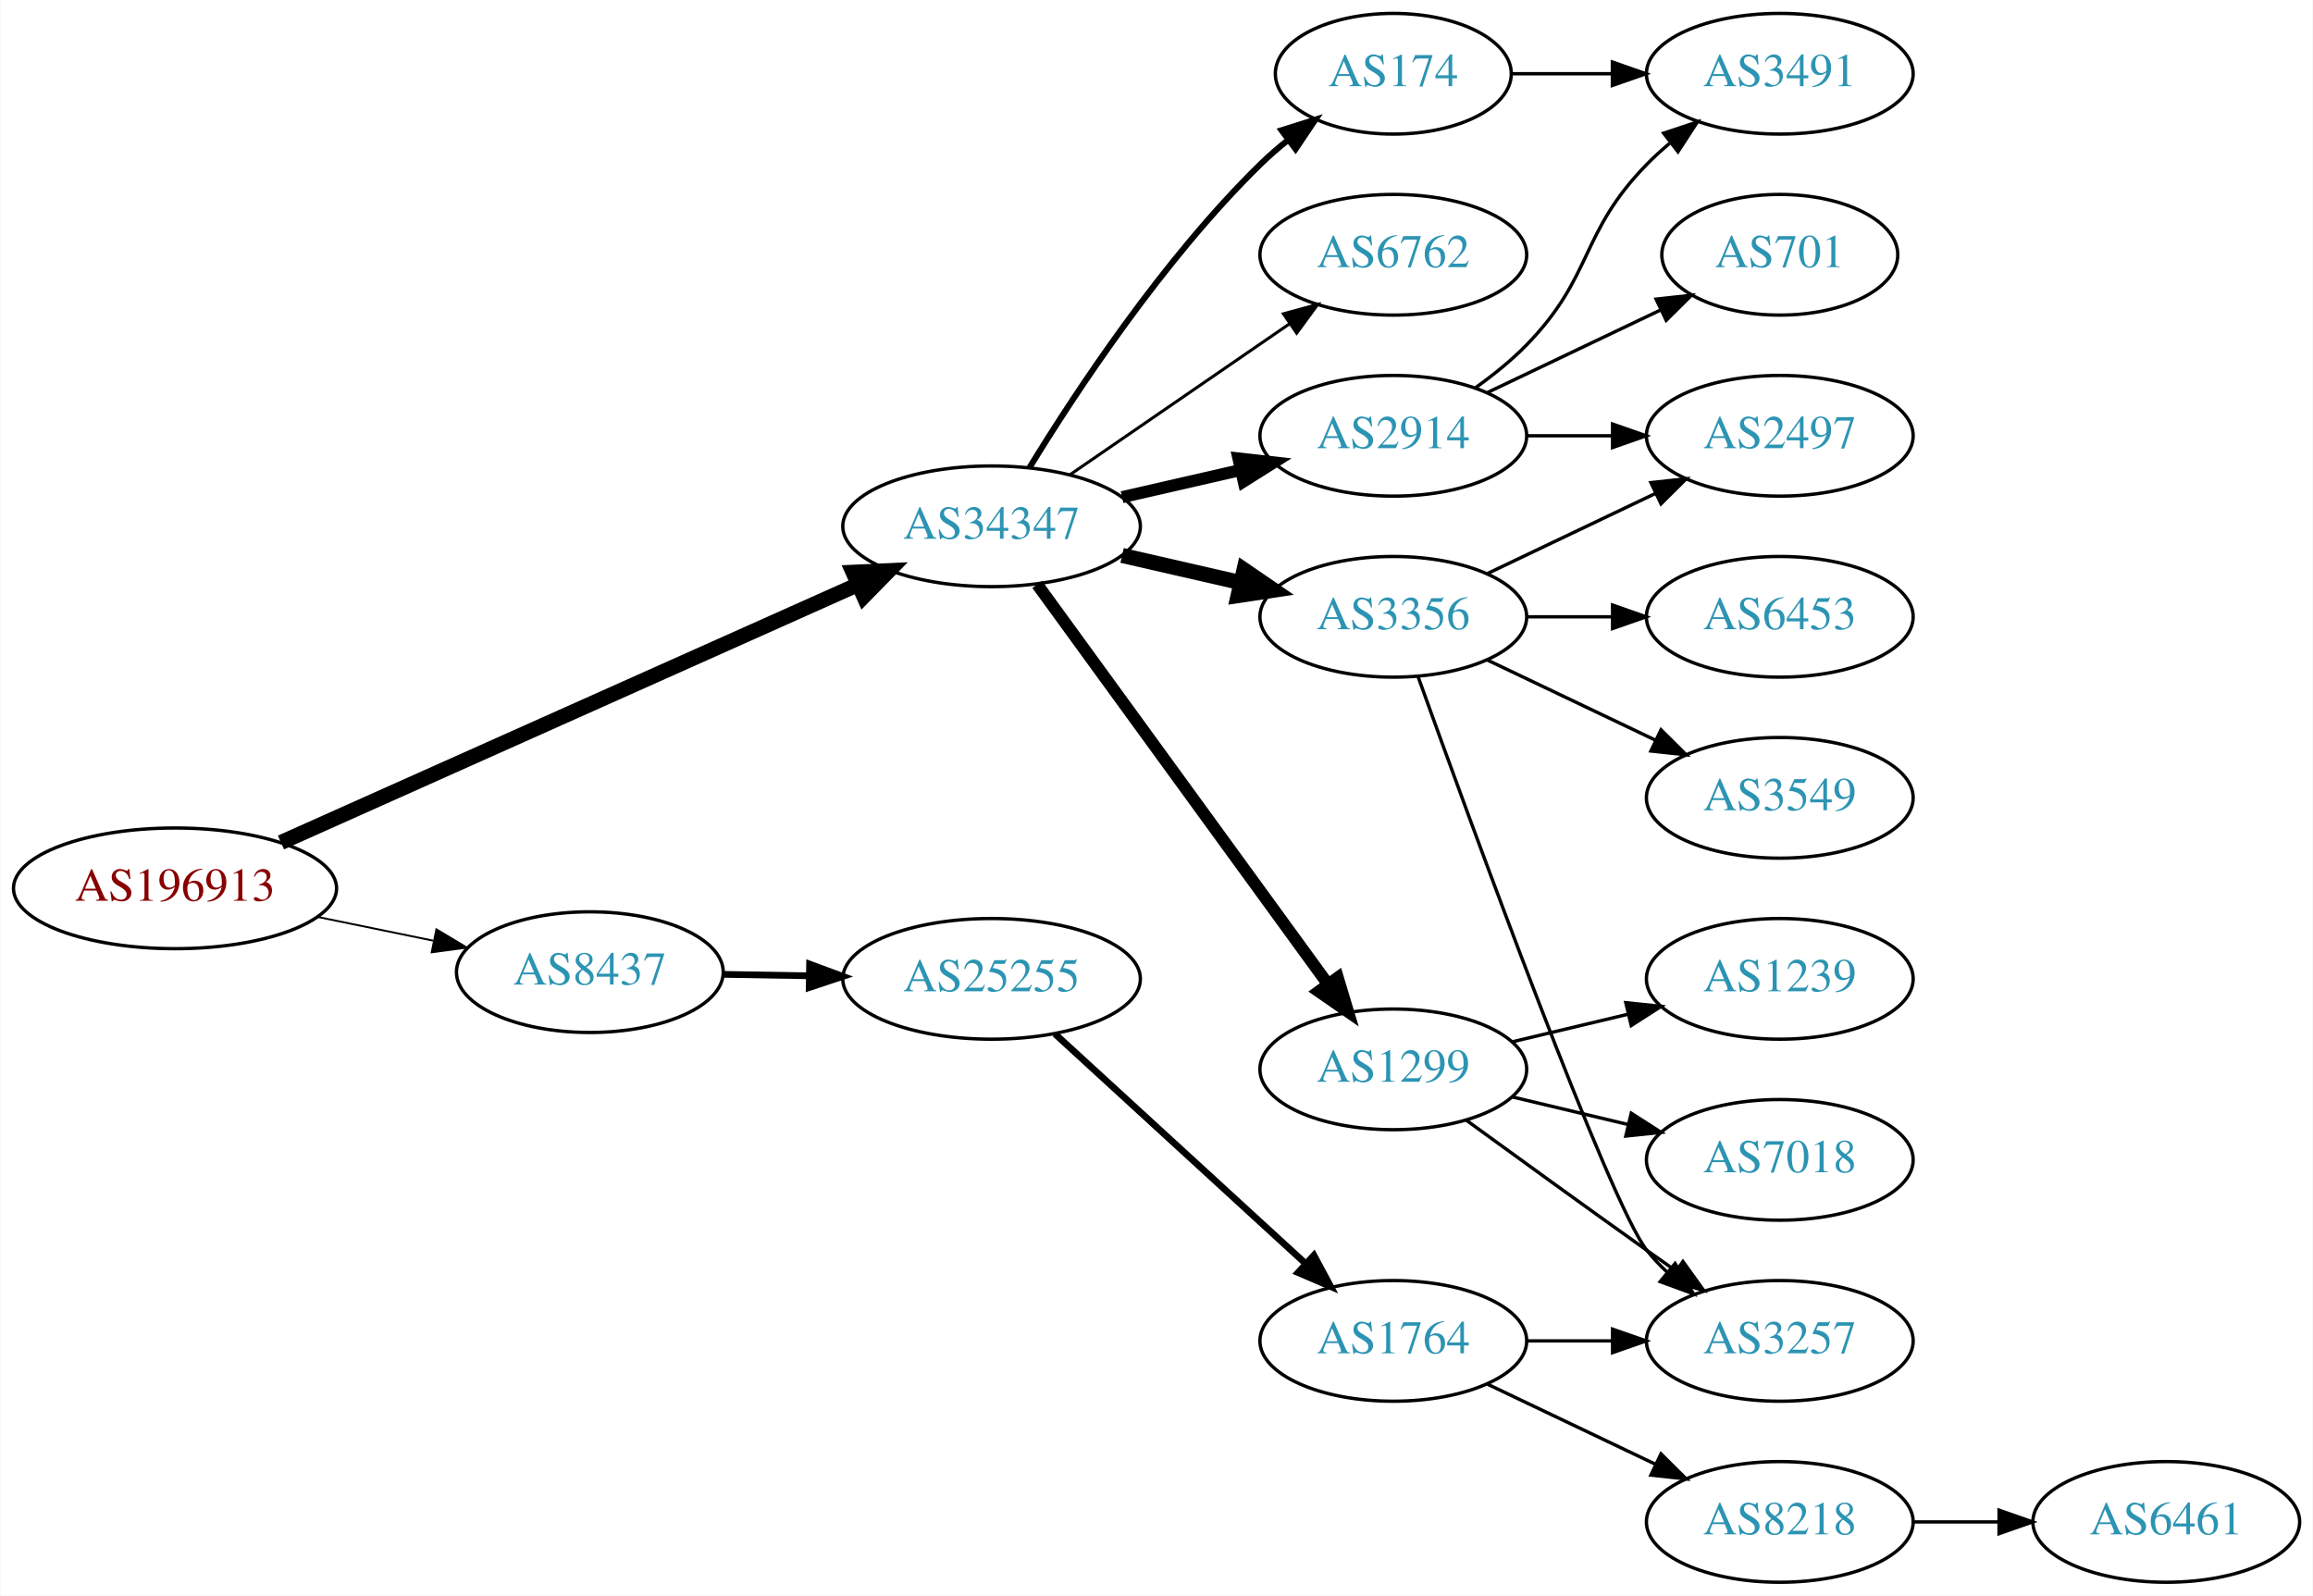
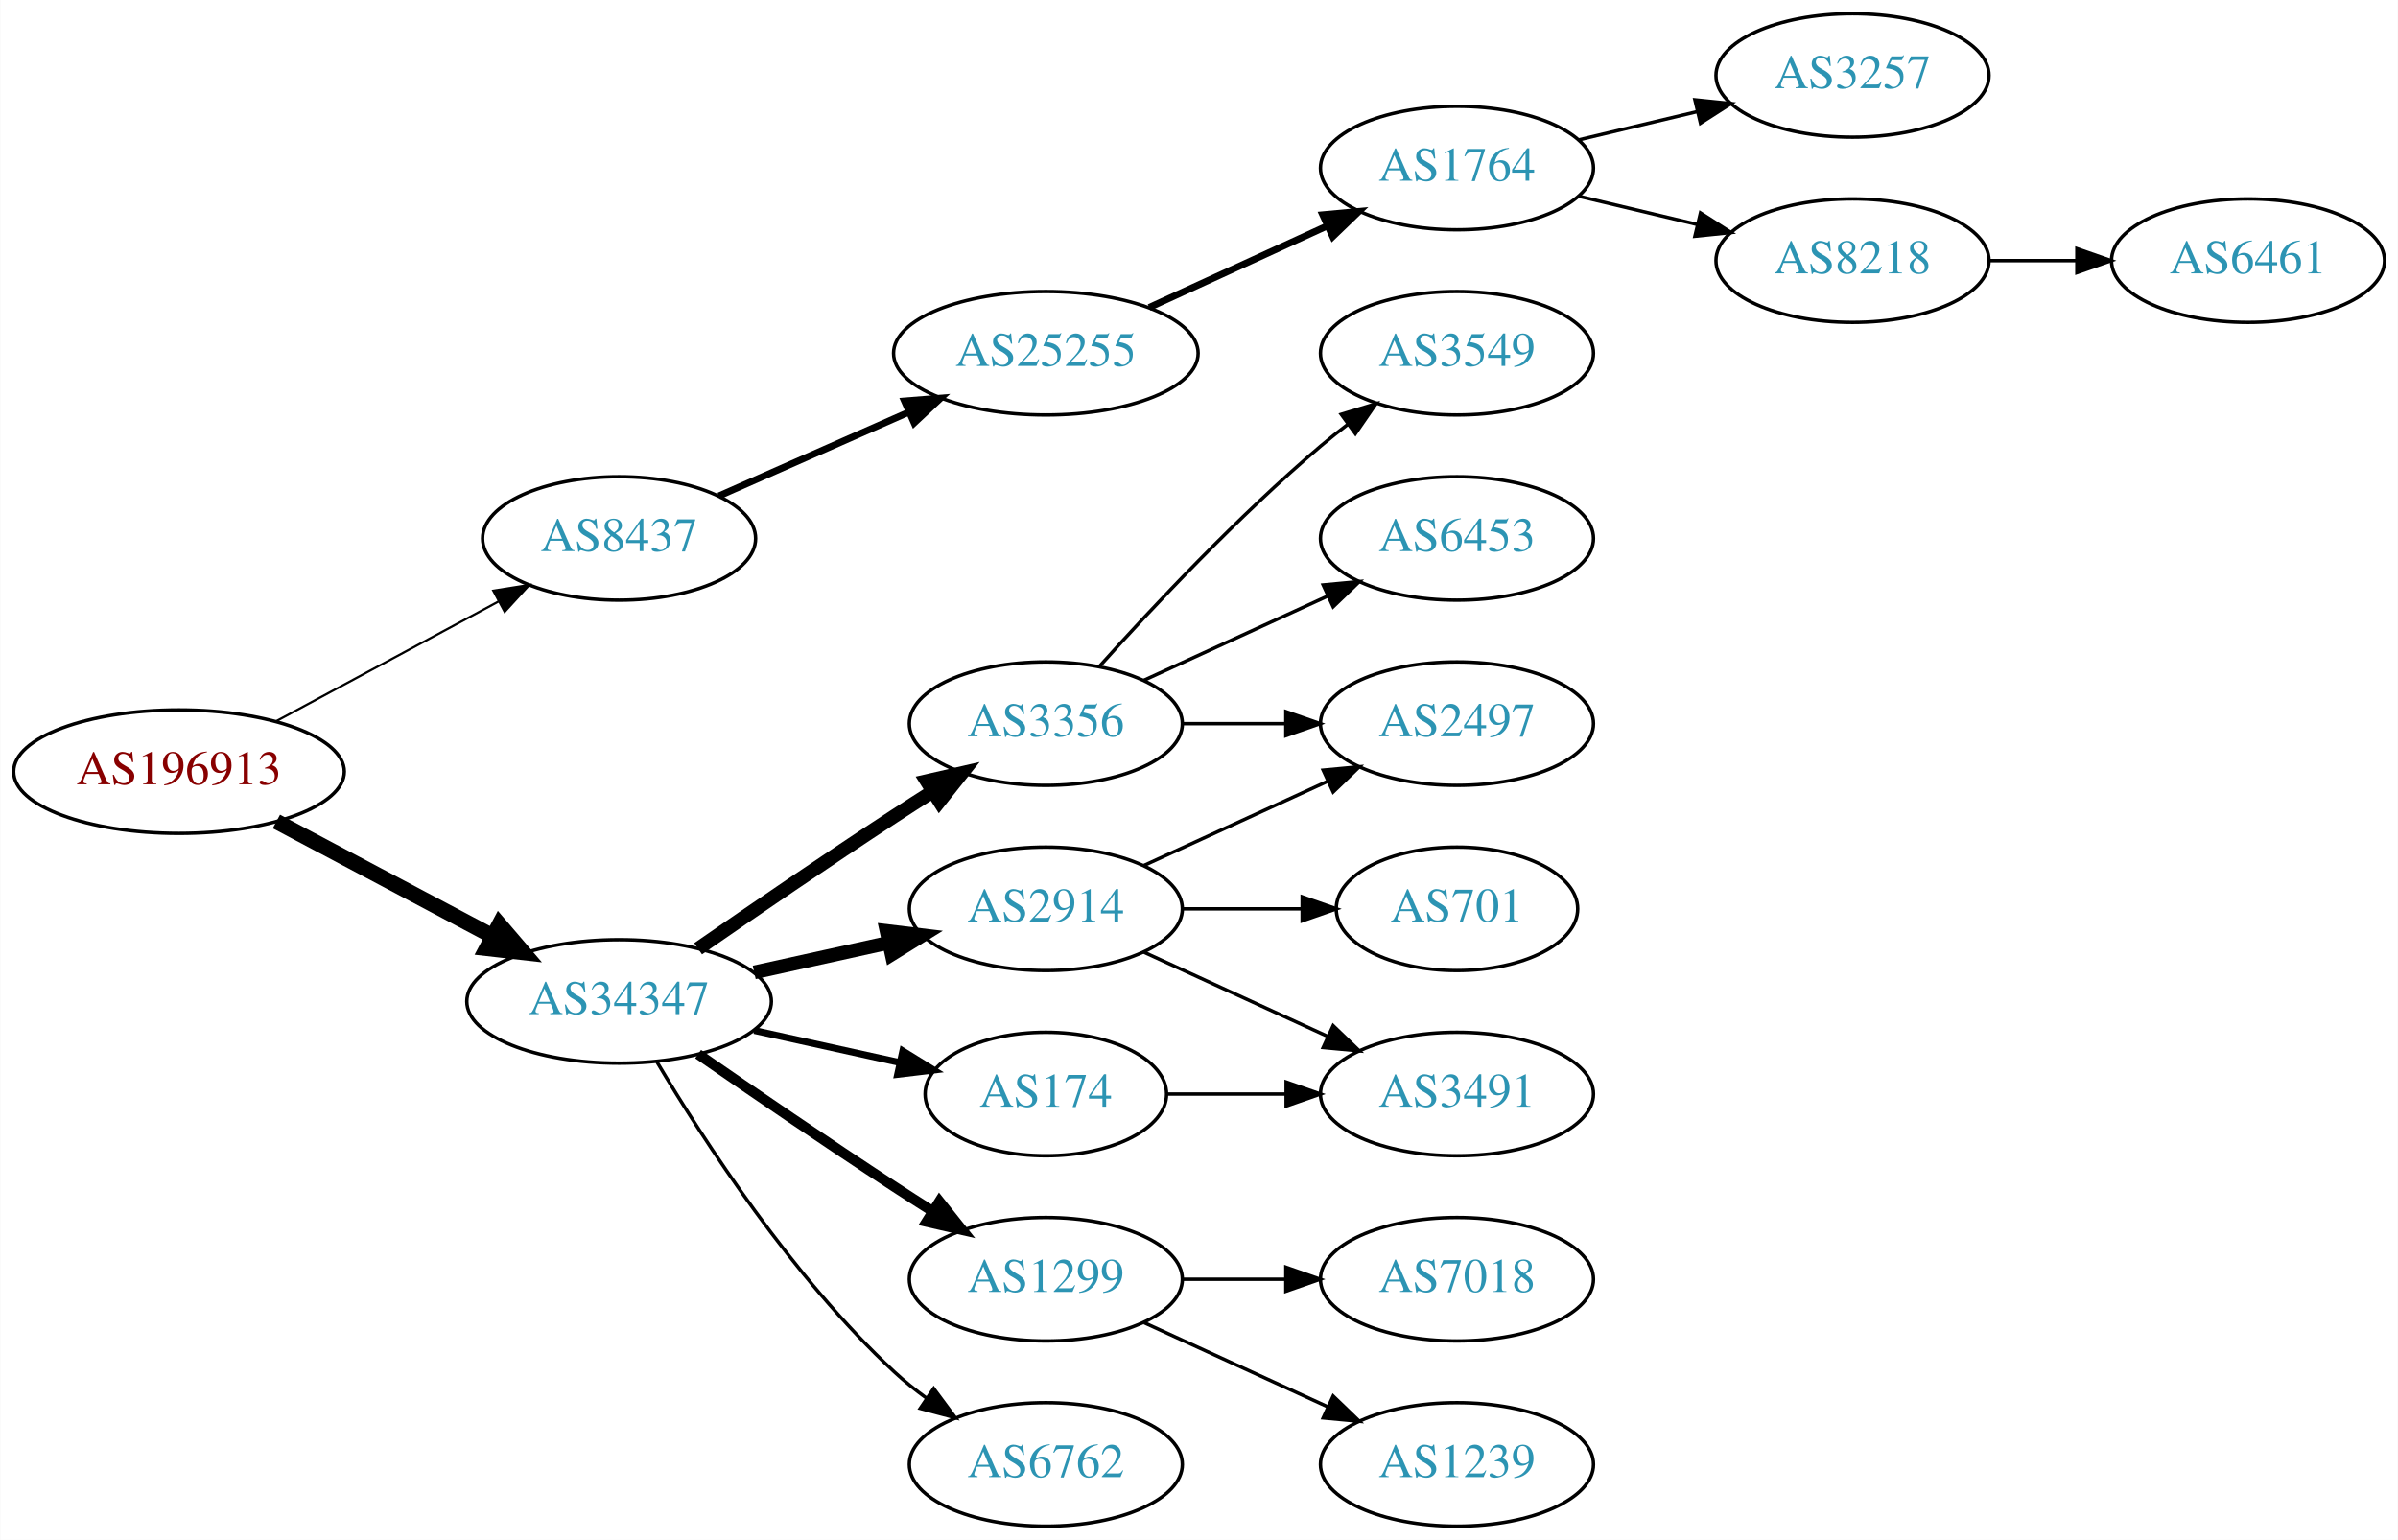
- <svg xmlns="http://www.w3.org/2000/svg" xmlns:xlink="http://www.w3.org/1999/xlink" width="690pt" height="476pt" viewBox="0.00 0.00 689.76 476.00">
-   <g id="graph0" class="graph" transform="scale(1 1) rotate(0) translate(4 472)">
-     <polygon fill="white" stroke="none" points="-4,4 -4,-472 685.755,-472 685.755,4 -4,4" />
+ <svg xmlns="http://www.w3.org/2000/svg" xmlns:xlink="http://www.w3.org/1999/xlink" width="699pt" height="449pt" viewBox="0.00 0.00 698.85 449.00">
+   <g id="graph0" class="graph" transform="scale(1 1) rotate(0) translate(4 445)">
+     <polygon fill="white" stroke="none" points="-4,4 -4,-445 694.855,-445 694.855,4 -4,4" />
    <g id="node1" class="node">
      <g id="a_node1">
        <a xlink:href="/asn/196913" xlink:title="AS196913 ~ Wallak Informatics GmbH [AT]">
-           <ellipse fill="#ffffff" stroke="black" cx="48.096" cy="-207" rx="48.192" ry="18" />
-           <text text-anchor="middle" x="48.096" y="-203.3" font-family="Times,serif" font-size="14.00" fill="#880000">AS196913</text>
+           <ellipse fill="#ffffff" stroke="black" cx="48.096" cy="-220" rx="48.192" ry="18" />
+           <text text-anchor="middle" x="48.096" y="-216.3" font-family="Times,serif" font-size="14.00" fill="#880000">AS196913</text>
        </a>
      </g>
    </g>
    <g id="node2" class="node">
      <g id="a_node2">
        <a xlink:href="/asn/8437" xlink:title="AS8437 ~ Hutchison Drei Austria GmbH [AT]">
-           <ellipse fill="#ffffff" stroke="black" cx="171.838" cy="-182" rx="39.794" ry="18" />
-           <text text-anchor="middle" x="171.838" y="-178.3" font-family="Times,serif" font-size="14.00" fill="#2c94b3">AS8437</text>
+           <ellipse fill="#ffffff" stroke="black" cx="176.388" cy="-288" rx="39.794" ry="18" />
+           <text text-anchor="middle" x="176.388" y="-284.3" font-family="Times,serif" font-size="14.00" fill="#2c94b3">AS8437</text>
        </a>
      </g>
    </g>
    <g id="edge1" class="edge">
-       <path fill="none" stroke="black" stroke-width="0.562" d="M90.652,-198.466C101.727,-196.192 113.754,-193.722 125.042,-191.404" />
-       <polygon fill="black" stroke="black" stroke-width="0.562" points="126.062,-194.768 135.153,-189.328 124.653,-187.911 126.062,-194.768" />
+       <path fill="none" stroke="black" stroke-width="0.643" d="M76.499,-234.755C95.498,-244.985 120.934,-258.68 141.251,-269.62" />
+       <polygon fill="black" stroke="black" stroke-width="0.643" points="139.72,-272.77 150.184,-274.429 143.038,-266.607 139.72,-272.77" />
    </g>
    <g id="node3" class="node">
      <g id="a_node3">
        <a xlink:href="/asn/34347" xlink:title="AS34347 ~ HALLAG Kommunal GmbH [AT]">
-           <ellipse fill="#ffffff" stroke="black" cx="291.681" cy="-315" rx="44.393" ry="18" />
-           <text text-anchor="middle" x="291.681" y="-311.3" font-family="Times,serif" font-size="14.00" fill="#2c94b3">AS34347</text>
+           <ellipse fill="#ffffff" stroke="black" cx="176.388" cy="-153" rx="44.393" ry="18" />
+           <text text-anchor="middle" x="176.388" y="-149.3" font-family="Times,serif" font-size="14.00" fill="#2c94b3">AS34347</text>
        </a>
      </g>
    </g>
    <g id="edge2" class="edge">
-       <path fill="none" stroke="black" stroke-width="4.5" d="M79.693,-220.678C123.405,-240.22 203.73,-276.129 251.664,-297.558" />
-       <polygon fill="black" stroke="black" stroke-width="4.5" points="250.351,-301.284 261.088,-301.771 253.565,-294.095 250.351,-301.284" />
+       <path fill="none" stroke="black" stroke-width="4.5" d="M76.499,-205.462C94.995,-195.65 119.591,-182.601 139.626,-171.972" />
+       <polygon fill="black" stroke="black" stroke-width="4.5" points="141.483,-175.444 148.471,-167.279 137.792,-168.488 141.483,-175.444" />
    </g>
    <g id="node4" class="node">
      <g id="a_node4">
        <a xlink:href="/asn/25255" xlink:title="AS25255 ~ ==&gt; TELE2 AUSTRIA &lt;== [AT]">
-           <ellipse fill="#ffffff" stroke="black" cx="291.681" cy="-180" rx="44.393" ry="18" />
-           <text text-anchor="middle" x="291.681" y="-176.3" font-family="Times,serif" font-size="14.00" fill="#2c94b3">AS25255</text>
+           <ellipse fill="#ffffff" stroke="black" cx="300.78" cy="-342" rx="44.393" ry="18" />
+           <text text-anchor="middle" x="300.78" y="-338.3" font-family="Times,serif" font-size="14.00" fill="#2c94b3">AS25255</text>
        </a>
      </g>
    </g>
    <g id="edge3" class="edge">
-       <path fill="none" stroke="black" stroke-width="2" d="M211.751,-181.34C219.853,-181.202 228.528,-181.055 237.055,-180.91" />
-       <polygon fill="black" stroke="black" stroke-width="2" points="237.393,-184.405 247.332,-180.736 237.274,-177.406 237.393,-184.405" />
+       <path fill="none" stroke="black" stroke-width="2" d="M205.467,-300.389C221.783,-307.587 242.593,-316.769 260.513,-324.675" />
+       <polygon fill="black" stroke="black" stroke-width="2" points="259.562,-328.081 270.124,-328.916 262.388,-321.677 259.562,-328.081" />
    </g>
    <g id="node9" class="node">
      <g id="a_node9">
-         <a xlink:href="/asn/174" xlink:title="AS174 ~ Cogent Communications [US]">
-           <ellipse fill="#ffffff" stroke="black" cx="411.523" cy="-450" rx="35.194" ry="18" />
-           <text text-anchor="middle" x="411.523" y="-446.3" font-family="Times,serif" font-size="14.00" fill="#2c94b3">AS174</text>
+         <a xlink:href="/asn/3356" xlink:title="AS3356 ~ Level 3 Parent, LLC [US]">
+           <ellipse fill="#ffffff" stroke="black" cx="300.78" cy="-234" rx="39.794" ry="18" />
+           <text text-anchor="middle" x="300.78" y="-230.3" font-family="Times,serif" font-size="14.00" fill="#2c94b3">AS3356</text>
        </a>
      </g>
    </g>
    <g id="edge8" class="edge">
-       <path fill="none" stroke="black" stroke-width="1.8" d="M302.946,-332.44C316.755,-354.991 342.944,-394.722 371.877,-423 374.412,-425.478 377.195,-427.89 380.071,-430.188" />
-       <polygon fill="black" stroke="black" stroke-width="1.8" points="378.18,-433.144 388.287,-436.321 382.367,-427.535 378.18,-433.144" />
+       <path fill="none" stroke="black" stroke-width="4" d="M199.418,-168.367C215.221,-179.305 237.077,-194.261 256.584,-207 260.166,-209.339 263.936,-211.759 267.696,-214.144" />
+       <polygon fill="black" stroke="black" stroke-width="4" points="266.03,-217.231 276.357,-219.596 269.759,-211.307 266.03,-217.231" />
    </g>
    <g id="node10" class="node">
      <g id="a_node10">
-         <a xlink:href="/asn/2914" xlink:title="AS2914 ~ NTT America, Inc. [US]">
-           <ellipse fill="#ffffff" stroke="black" cx="411.523" cy="-342" rx="39.794" ry="18" />
-           <text text-anchor="middle" x="411.523" y="-338.3" font-family="Times,serif" font-size="14.00" fill="#2c94b3">AS2914</text>
+         <a xlink:href="/asn/1299" xlink:title="AS1299 ~ Telia Carrier [EU]">
+           <ellipse fill="#ffffff" stroke="black" cx="300.78" cy="-72" rx="39.794" ry="18" />
+           <text text-anchor="middle" x="300.78" y="-68.3" font-family="Times,serif" font-size="14.00" fill="#2c94b3">AS1299</text>
        </a>
      </g>
    </g>
    <g id="edge9" class="edge">
-       <path fill="none" stroke="black" stroke-width="3.6" d="M330.615,-323.692C341.856,-326.267 354.269,-329.111 365.892,-331.774" />
-       <polygon fill="black" stroke="black" stroke-width="3.6" points="365.324,-335.235 375.853,-334.057 366.888,-328.412 365.324,-335.235" />
+       <path fill="none" stroke="black" stroke-width="3" d="M199.418,-137.633C215.221,-126.695 237.077,-111.739 256.584,-99 260.166,-96.661 263.936,-94.241 267.696,-91.856" />
+       <polygon fill="black" stroke="black" stroke-width="3" points="269.759,-94.693 276.357,-86.404 266.03,-88.769 269.759,-94.693" />
    </g>
    <g id="node11" class="node">
      <g id="a_node11">
-         <a xlink:href="/asn/3356" xlink:title="AS3356 ~ Level 3 Parent, LLC [US]">
-           <ellipse fill="#ffffff" stroke="black" cx="411.523" cy="-288" rx="39.794" ry="18" />
-           <text text-anchor="middle" x="411.523" y="-284.3" font-family="Times,serif" font-size="14.00" fill="#2c94b3">AS3356</text>
+         <a xlink:href="/asn/2914" xlink:title="AS2914 ~ NTT America, Inc. [US]">
+           <ellipse fill="#ffffff" stroke="black" cx="300.78" cy="-180" rx="39.794" ry="18" />
+           <text text-anchor="middle" x="300.78" y="-176.3" font-family="Times,serif" font-size="14.00" fill="#2c94b3">AS2914</text>
        </a>
      </g>
    </g>
    <g id="edge10" class="edge">
-       <path fill="none" stroke="black" stroke-width="4.5" d="M330.615,-306.308C341.856,-303.733 354.269,-300.889 365.892,-298.226" />
-       <polygon fill="black" stroke="black" stroke-width="4.5" points="366.985,-302.015 375.853,-295.943 365.227,-294.339 366.985,-302.015" />
+       <path fill="none" stroke="black" stroke-width="4" d="M215.777,-161.469C228.168,-164.202 242.015,-167.257 254.836,-170.085" />
+       <polygon fill="black" stroke="black" stroke-width="4" points="254.331,-173.558 264.85,-172.295 255.839,-166.722 254.331,-173.558" />
    </g>
    <g id="node12" class="node">
      <g id="a_node12">
-         <a xlink:href="/asn/1299" xlink:title="AS1299 ~ Telia Carrier [EU]">
-           <ellipse fill="#ffffff" stroke="black" cx="411.523" cy="-153" rx="39.794" ry="18" />
-           <text text-anchor="middle" x="411.523" y="-149.3" font-family="Times,serif" font-size="14.00" fill="#2c94b3">AS1299</text>
+         <a xlink:href="/asn/6762" xlink:title="AS6762 ~ TELECOM ITALIA SPARKLE S.p.A. [IT]">
+           <ellipse fill="#ffffff" stroke="black" cx="300.78" cy="-18" rx="39.794" ry="18" />
+           <text text-anchor="middle" x="300.78" y="-14.3" font-family="Times,serif" font-size="14.00" fill="#2c94b3">AS6762</text>
        </a>
      </g>
    </g>
    <g id="edge11" class="edge">
-       <path fill="none" stroke="black" stroke-width="3.6" d="M305.292,-297.663C326.113,-269.04 367.775,-211.767 391.964,-178.514" />
-       <polygon fill="black" stroke="black" stroke-width="3.6" points="394.95,-180.358 398.003,-170.212 389.29,-176.24 394.95,-180.358" />
+       <path fill="none" stroke="black" d="M187.433,-135.329C201.004,-112.528 226.937,-72.528 256.584,-45 259.49,-42.301 262.703,-39.72 266.027,-37.297" />
+       <polygon fill="black" stroke="black" points="268.087,-40.13 274.405,-31.625 264.162,-34.333 268.087,-40.13" />
    </g>
    <g id="node13" class="node">
      <g id="a_node13">
-         <a xlink:href="/asn/6762" xlink:title="AS6762 ~ TELECOM ITALIA SPARKLE S.p.A. [IT]">
-           <ellipse fill="#ffffff" stroke="black" cx="411.523" cy="-396" rx="39.794" ry="18" />
-           <text text-anchor="middle" x="411.523" y="-392.3" font-family="Times,serif" font-size="14.00" fill="#2c94b3">AS6762</text>
+         <a xlink:href="/asn/174" xlink:title="AS174 ~ Cogent Communications [US]">
+           <ellipse fill="#ffffff" stroke="black" cx="300.78" cy="-126" rx="35.194" ry="18" />
+           <text text-anchor="middle" x="300.78" y="-122.3" font-family="Times,serif" font-size="14.00" fill="#2c94b3">AS174</text>
        </a>
      </g>
    </g>
    <g id="edge12" class="edge">
-       <path fill="none" stroke="black" stroke-width="0.9" d="M315.123,-330.426C333.704,-343.198 360.265,-361.455 380.645,-375.463" />
-       <polygon fill="black" stroke="black" stroke-width="0.9" points="378.736,-378.398 388.959,-381.178 382.701,-372.629 378.736,-378.398" />
+       <path fill="none" stroke="black" stroke-width="2" d="M215.777,-144.531C229.185,-141.573 244.297,-138.24 257.969,-135.224" />
+       <polygon fill="black" stroke="black" stroke-width="2" points="259.08,-138.563 268.092,-132.99 257.572,-131.727 259.08,-138.563" />
    </g>
    <g id="node5" class="node">
      <g id="a_node5">
        <a xlink:href="/asn/1764" xlink:title="AS1764 ~ NEXTLAYER-AS [AT]">
-           <ellipse fill="#ffffff" stroke="black" cx="411.523" cy="-72" rx="39.794" ry="18" />
-           <text text-anchor="middle" x="411.523" y="-68.3" font-family="Times,serif" font-size="14.00" fill="#2c94b3">AS1764</text>
+           <ellipse fill="#ffffff" stroke="black" cx="420.622" cy="-396" rx="39.794" ry="18" />
+           <text text-anchor="middle" x="420.622" y="-392.3" font-family="Times,serif" font-size="14.00" fill="#2c94b3">AS1764</text>
        </a>
      </g>
    </g>
    <g id="edge4" class="edge">
-       <path fill="none" stroke="black" stroke-width="2" d="M310.578,-163.597C330.507,-145.333 362.864,-115.678 385.341,-95.079" />
-       <polygon fill="black" stroke="black" stroke-width="2" points="387.836,-97.54 392.843,-88.203 383.106,-92.38 387.836,-97.54" />
+       <path fill="none" stroke="black" stroke-width="2" d="M330.909,-355.348C346.521,-362.502 365.918,-371.391 382.59,-379.03" />
+       <polygon fill="black" stroke="black" stroke-width="2" points="381.493,-382.378 392.042,-383.362 384.409,-376.014 381.493,-382.378" />
    </g>
    <g id="node6" class="node">
      <g id="a_node6">
-         <a xlink:href="/asn/8218" xlink:title="AS8218 ~ legacy Neotelecoms [FR]">
-           <ellipse fill="#ffffff" stroke="black" cx="526.816" cy="-18" rx="39.794" ry="18" />
-           <text text-anchor="middle" x="526.816" y="-14.3" font-family="Times,serif" font-size="14.00" fill="#2c94b3">AS8218</text>
+         <a xlink:href="/asn/3257" xlink:title="AS3257 ~ GTT [DE]">
+           <ellipse fill="#ffffff" stroke="black" cx="535.915" cy="-423" rx="39.794" ry="18" />
+           <text text-anchor="middle" x="535.915" y="-419.3" font-family="Times,serif" font-size="14.00" fill="#2c94b3">AS3257</text>
        </a>
      </g>
    </g>
    <g id="edge5" class="edge">
-       <path fill="none" stroke="black" d="M439.66,-59.066C454.654,-51.919 473.475,-42.948 489.698,-35.215" />
-       <polygon fill="black" stroke="black" points="491.38,-38.291 498.901,-30.829 488.368,-31.972 491.38,-38.291" />
+       <path fill="none" stroke="black" d="M456.229,-404.248C467.101,-406.838 479.255,-409.735 490.698,-412.462" />
+       <polygon fill="black" stroke="black" points="489.981,-415.889 500.52,-414.803 491.604,-409.08 489.981,-415.889" />
    </g>
    <g id="node7" class="node">
      <g id="a_node7">
-         <a xlink:href="/asn/3257" xlink:title="AS3257 ~ GTT [DE]">
-           <ellipse fill="#ffffff" stroke="black" cx="526.816" cy="-72" rx="39.794" ry="18" />
-           <text text-anchor="middle" x="526.816" y="-68.3" font-family="Times,serif" font-size="14.00" fill="#2c94b3">AS3257</text>
+         <a xlink:href="/asn/8218" xlink:title="AS8218 ~ legacy Neotelecoms [FR]">
+           <ellipse fill="#ffffff" stroke="black" cx="535.915" cy="-369" rx="39.794" ry="18" />
+           <text text-anchor="middle" x="535.915" y="-365.3" font-family="Times,serif" font-size="14.00" fill="#2c94b3">AS8218</text>
        </a>
      </g>
    </g>
    <g id="edge6" class="edge">
-       <path fill="none" stroke="black" d="M451.195,-72C459.398,-72 468.162,-72 476.694,-72" />
-       <polygon fill="black" stroke="black" points="476.934,-75.5 486.934,-72 476.933,-68.5 476.934,-75.5" />
+       <path fill="none" stroke="black" d="M456.229,-387.752C467.101,-385.162 479.255,-382.265 490.698,-379.538" />
+       <polygon fill="black" stroke="black" points="491.604,-382.92 500.52,-377.197 489.981,-376.111 491.604,-382.92" />
    </g>
    <g id="node8" class="node">
      <g id="a_node8">
        <a xlink:href="/asn/6461" xlink:title="AS6461 ~ Zayo Bandwidth [US]">
-           <ellipse fill="#ffffff" stroke="black" cx="642.109" cy="-18" rx="39.794" ry="18" />
-           <text text-anchor="middle" x="642.109" y="-14.3" font-family="Times,serif" font-size="14.00" fill="#2c94b3">AS6461</text>
+           <ellipse fill="#ffffff" stroke="black" cx="651.208" cy="-369" rx="39.794" ry="18" />
+           <text text-anchor="middle" x="651.208" y="-365.3" font-family="Times,serif" font-size="14.00" fill="#2c94b3">AS6461</text>
        </a>
      </g>
    </g>
    <g id="edge7" class="edge">
-       <path fill="none" stroke="black" d="M566.488,-18C574.691,-18 583.455,-18 591.987,-18" />
-       <polygon fill="black" stroke="black" points="592.227,-21.5 602.226,-18 592.226,-14.5 592.227,-21.5" />
+       <path fill="none" stroke="black" d="M575.587,-369C583.79,-369 592.554,-369 601.087,-369" />
+       <polygon fill="black" stroke="black" points="601.326,-372.5 611.326,-369 601.326,-365.5 601.326,-372.5" />
+     </g>
+     <g id="node14" class="node">
+       <g id="a_node14">
+         <a xlink:href="/asn/2497" xlink:title="AS2497 ~ Internet Initiative Japan Inc. [JP]">
+           <ellipse fill="#ffffff" stroke="black" cx="420.622" cy="-234" rx="39.794" ry="18" />
+           <text text-anchor="middle" x="420.622" y="-230.3" font-family="Times,serif" font-size="14.00" fill="#2c94b3">AS2497</text>
+         </a>
+       </g>
+     </g>
+     <g id="edge13" class="edge">
+       <path fill="none" stroke="black" d="M340.692,-234C350.246,-234 360.595,-234 370.558,-234" />
+       <polygon fill="black" stroke="black" points="370.751,-237.5 380.75,-234 370.75,-230.5 370.751,-237.5" />
+     </g>
+     <g id="node15" class="node">
+       <g id="a_node15">
+         <a xlink:href="/asn/3549" xlink:title="AS3549 ~ Level 3 Parent, LLC [US]">
+           <ellipse fill="#ffffff" stroke="black" cx="420.622" cy="-342" rx="39.794" ry="18" />
+           <text text-anchor="middle" x="420.622" y="-338.3" font-family="Times,serif" font-size="14.00" fill="#2c94b3">AS3549</text>
+         </a>
+       </g>
+     </g>
+     <g id="edge14" class="edge">
+       <path fill="none" stroke="black" d="M316.426,-250.725C331.727,-267.765 356.824,-294.523 380.976,-315 383.473,-317.117 386.133,-319.232 388.845,-321.293" />
+       <polygon fill="black" stroke="black" points="386.882,-324.194 397.021,-327.266 391.011,-318.541 386.882,-324.194" />
+     </g>
+     <g id="node16" class="node">
+       <g id="a_node16">
+         <a xlink:href="/asn/6453" xlink:title="AS6453 ~ TATA COMMUNICATIONS (AMERICA) INC [US]">
+           <ellipse fill="#ffffff" stroke="black" cx="420.622" cy="-288" rx="39.794" ry="18" />
+           <text text-anchor="middle" x="420.622" y="-284.3" font-family="Times,serif" font-size="14.00" fill="#2c94b3">AS6453</text>
+         </a>
+       </g>
+     </g>
+     <g id="edge15" class="edge">
+       <path fill="none" stroke="black" d="M329.409,-246.661C345.366,-253.973 365.636,-263.261 382.919,-271.181" />
+       <polygon fill="black" stroke="black" points="381.617,-274.435 392.167,-275.419 384.534,-268.071 381.617,-274.435" />
+     </g>
+     <g id="node17" class="node">
+       <g id="a_node17">
+         <a xlink:href="/asn/1239" xlink:title="AS1239 ~ Sprint [US]">
+           <ellipse fill="#ffffff" stroke="black" cx="420.622" cy="-18" rx="39.794" ry="18" />
+           <text text-anchor="middle" x="420.622" y="-14.3" font-family="Times,serif" font-size="14.00" fill="#2c94b3">AS1239</text>
+         </a>
+       </g>
+     </g>
+     <g id="edge16" class="edge">
+       <path fill="none" stroke="black" d="M329.409,-59.339C345.366,-52.027 365.636,-42.739 382.919,-34.819" />
+       <polygon fill="black" stroke="black" points="384.534,-37.929 392.167,-30.581 381.617,-31.565 384.534,-37.929" />
+     </g>
+     <g id="node18" class="node">
+       <g id="a_node18">
+         <a xlink:href="/asn/7018" xlink:title="AS7018 ~ AT&amp;T Services, Inc. [US]">
+           <ellipse fill="#ffffff" stroke="black" cx="420.622" cy="-72" rx="39.794" ry="18" />
+           <text text-anchor="middle" x="420.622" y="-68.3" font-family="Times,serif" font-size="14.00" fill="#2c94b3">AS7018</text>
+         </a>
+       </g>
+     </g>
+     <g id="edge17" class="edge">
+       <path fill="none" stroke="black" d="M340.692,-72C350.246,-72 360.595,-72 370.558,-72" />
+       <polygon fill="black" stroke="black" points="370.751,-75.5 380.75,-72 370.75,-68.5 370.751,-75.5" />
+     </g>
+     <g id="edge20" class="edge">
+       <path fill="none" stroke="black" d="M329.409,-192.661C345.366,-199.973 365.636,-209.261 382.919,-217.181" />
+       <polygon fill="black" stroke="black" points="381.617,-220.435 392.167,-221.419 384.534,-214.071 381.617,-220.435" />
    </g>
    <g id="node19" class="node">
      <g id="a_node19">
        <a xlink:href="/asn/3491" xlink:title="AS3491 ~ PCCW Global, Inc. [US]">
-           <ellipse fill="#ffffff" stroke="black" cx="526.816" cy="-450" rx="39.794" ry="18" />
-           <text text-anchor="middle" x="526.816" y="-446.3" font-family="Times,serif" font-size="14.00" fill="#2c94b3">AS3491</text>
-         </a>
-       </g>
-     </g>
-     <g id="edge20" class="edge">
-       <path fill="none" stroke="black" d="M446.822,-450C456.199,-450 466.55,-450 476.584,-450" />
-       <polygon fill="black" stroke="black" points="476.873,-453.5 486.873,-450 476.873,-446.5 476.873,-453.5" />
-     </g>
-     <g id="node15" class="node">
-       <g id="a_node15">
-         <a xlink:href="/asn/2497" xlink:title="AS2497 ~ Internet Initiative Japan Inc. [JP]">
-           <ellipse fill="#ffffff" stroke="black" cx="526.816" cy="-342" rx="39.794" ry="18" />
-           <text text-anchor="middle" x="526.816" y="-338.3" font-family="Times,serif" font-size="14.00" fill="#2c94b3">AS2497</text>
-         </a>
-       </g>
-     </g>
-     <g id="edge22" class="edge">
-       <path fill="none" stroke="black" d="M451.195,-342C459.398,-342 468.162,-342 476.694,-342" />
-       <polygon fill="black" stroke="black" points="476.934,-345.5 486.934,-342 476.933,-338.5 476.934,-345.5" />
-     </g>
-     <g id="edge23" class="edge">
-       <path fill="none" stroke="black" d="M436.117,-356.389C441.373,-360.148 446.705,-364.437 451.17,-369 471.342,-389.617 466.997,-402.383 487.17,-423 489.262,-425.139 491.546,-427.218 493.922,-429.21" />
-       <polygon fill="black" stroke="black" points="492.166,-432.275 502.222,-435.611 496.441,-426.732 492.166,-432.275" />
+           <ellipse fill="#ffffff" stroke="black" cx="420.622" cy="-126" rx="39.794" ry="18" />
+           <text text-anchor="middle" x="420.622" y="-122.3" font-family="Times,serif" font-size="14.00" fill="#2c94b3">AS3491</text>
+         </a>
+       </g>
+     </g>
+     <g id="edge21" class="edge">
+       <path fill="none" stroke="black" d="M329.409,-167.339C345.366,-160.027 365.636,-150.739 382.919,-142.819" />
+       <polygon fill="black" stroke="black" points="384.534,-145.929 392.167,-138.581 381.617,-139.565 384.534,-145.929" />
    </g>
    <g id="node20" class="node">
      <g id="a_node20">
        <a xlink:href="/asn/701" xlink:title="AS701 ~ UUNET [US]">
-           <ellipse fill="#ffffff" stroke="black" cx="526.816" cy="-396" rx="35.194" ry="18" />
-           <text text-anchor="middle" x="526.816" y="-392.3" font-family="Times,serif" font-size="14.00" fill="#2c94b3">AS701</text>
-         </a>
-       </g>
-     </g>
-     <g id="edge21" class="edge">
-       <path fill="none" stroke="black" d="M439.66,-354.934C455.091,-362.29 474.577,-371.577 491.112,-379.459" />
-       <polygon fill="black" stroke="black" points="489.921,-382.768 500.454,-383.911 492.933,-376.449 489.921,-382.768" />
-     </g>
-     <g id="edge15" class="edge">
-       <path fill="none" stroke="black" d="M418.896,-270.175C434.837,-225.849 475.962,-113.188 487.17,-99 488.977,-96.712 491.03,-94.538 493.225,-92.49" />
-       <polygon fill="black" stroke="black" points="495.578,-95.086 501.084,-86.034 491.135,-89.677 495.578,-95.086" />
-     </g>
-     <g id="node14" class="node">
-       <g id="a_node14">
-         <a xlink:href="/asn/6453" xlink:title="AS6453 ~ TATA COMMUNICATIONS (AMERICA) INC [US]">
-           <ellipse fill="#ffffff" stroke="black" cx="526.816" cy="-288" rx="39.794" ry="18" />
-           <text text-anchor="middle" x="526.816" y="-284.3" font-family="Times,serif" font-size="14.00" fill="#2c94b3">AS6453</text>
-         </a>
-       </g>
-     </g>
-     <g id="edge13" class="edge">
-       <path fill="none" stroke="black" d="M451.195,-288C459.398,-288 468.162,-288 476.694,-288" />
-       <polygon fill="black" stroke="black" points="476.934,-291.5 486.934,-288 476.933,-284.5 476.934,-291.5" />
-     </g>
-     <g id="edge14" class="edge">
-       <path fill="none" stroke="black" d="M439.66,-300.934C454.654,-308.081 473.475,-317.052 489.698,-324.785" />
-       <polygon fill="black" stroke="black" points="488.368,-328.028 498.901,-329.171 491.38,-321.709 488.368,-328.028" />
-     </g>
-     <g id="node16" class="node">
-       <g id="a_node16">
-         <a xlink:href="/asn/3549" xlink:title="AS3549 ~ Level 3 Parent, LLC [US]">
-           <ellipse fill="#ffffff" stroke="black" cx="526.816" cy="-234" rx="39.794" ry="18" />
-           <text text-anchor="middle" x="526.816" y="-230.3" font-family="Times,serif" font-size="14.00" fill="#2c94b3">AS3549</text>
-         </a>
-       </g>
-     </g>
-     <g id="edge16" class="edge">
-       <path fill="none" stroke="black" d="M439.66,-275.066C454.654,-267.919 473.475,-258.948 489.698,-251.215" />
-       <polygon fill="black" stroke="black" points="491.38,-254.291 498.901,-246.829 488.368,-247.972 491.38,-254.291" />
+           <ellipse fill="#ffffff" stroke="black" cx="420.622" cy="-180" rx="35.194" ry="18" />
+           <text text-anchor="middle" x="420.622" y="-176.3" font-family="Times,serif" font-size="14.00" fill="#2c94b3">AS701</text>
+         </a>
+       </g>
+     </g>
+     <g id="edge19" class="edge">
+       <path fill="none" stroke="black" d="M340.692,-180C351.779,-180 363.939,-180 375.321,-180" />
+       <polygon fill="black" stroke="black" points="375.503,-183.5 385.503,-180 375.503,-176.5 375.503,-183.5" />
    </g>
    <g id="edge18" class="edge">
-       <path fill="none" stroke="black" d="M433.371,-137.778C448.305,-126.909 468.919,-111.975 487.17,-99 489.99,-96.995 492.933,-94.915 495.881,-92.841" />
-       <polygon fill="black" stroke="black" points="497.927,-95.681 504.106,-87.074 493.908,-89.95 497.927,-95.681" />
-     </g>
-     <g id="node17" class="node">
-       <g id="a_node17">
-         <a xlink:href="/asn/7018" xlink:title="AS7018 ~ AT&amp;T Services, Inc. [US]">
-           <ellipse fill="#ffffff" stroke="black" cx="526.816" cy="-126" rx="39.794" ry="18" />
-           <text text-anchor="middle" x="526.816" y="-122.3" font-family="Times,serif" font-size="14.00" fill="#2c94b3">AS7018</text>
-         </a>
-       </g>
-     </g>
-     <g id="edge17" class="edge">
-       <path fill="none" stroke="black" d="M447.13,-144.752C458.002,-142.162 470.156,-139.265 481.598,-136.538" />
-       <polygon fill="black" stroke="black" points="482.505,-139.92 491.421,-134.197 480.882,-133.111 482.505,-139.92" />
-     </g>
-     <g id="node18" class="node">
-       <g id="a_node18">
-         <a xlink:href="/asn/1239" xlink:title="AS1239 ~ Sprint [US]">
-           <ellipse fill="#ffffff" stroke="black" cx="526.816" cy="-180" rx="39.794" ry="18" />
-           <text text-anchor="middle" x="526.816" y="-176.3" font-family="Times,serif" font-size="14.00" fill="#2c94b3">AS1239</text>
-         </a>
-       </g>
-     </g>
-     <g id="edge19" class="edge">
-       <path fill="none" stroke="black" d="M447.13,-161.248C458.002,-163.838 470.156,-166.735 481.598,-169.462" />
-       <polygon fill="black" stroke="black" points="480.882,-172.889 491.421,-171.803 482.505,-166.08 480.882,-172.889" />
+       <path fill="none" stroke="black" d="M336.181,-126C347.005,-126 359.173,-126 370.8,-126" />
+       <polygon fill="black" stroke="black" points="370.831,-129.5 380.831,-126 370.831,-122.5 370.831,-129.5" />
    </g>
  </g>
</svg>
